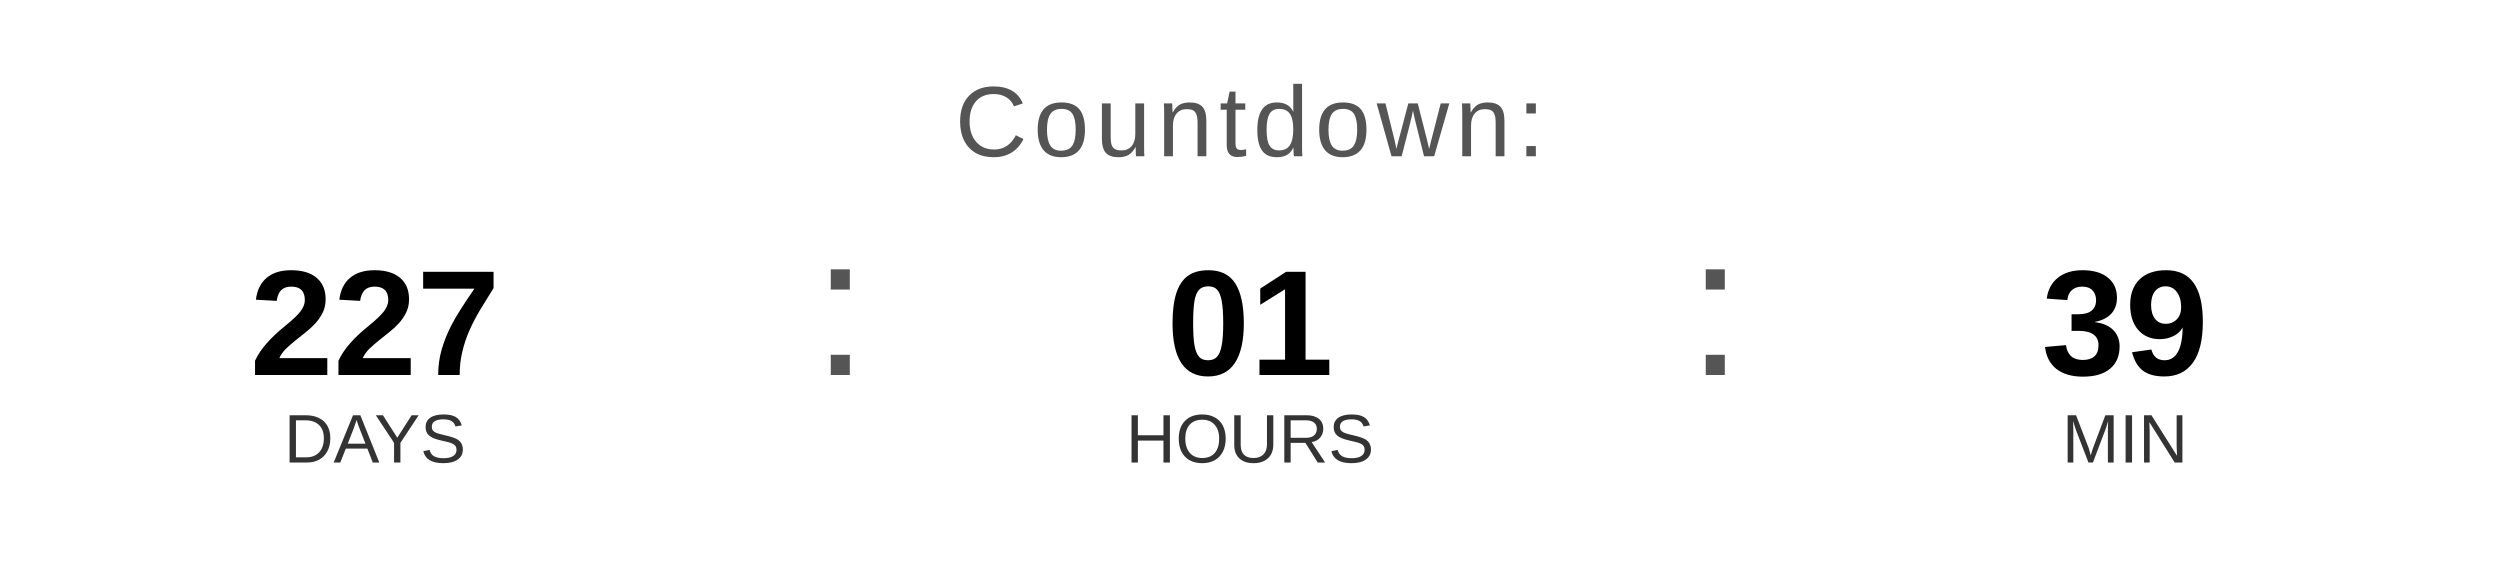
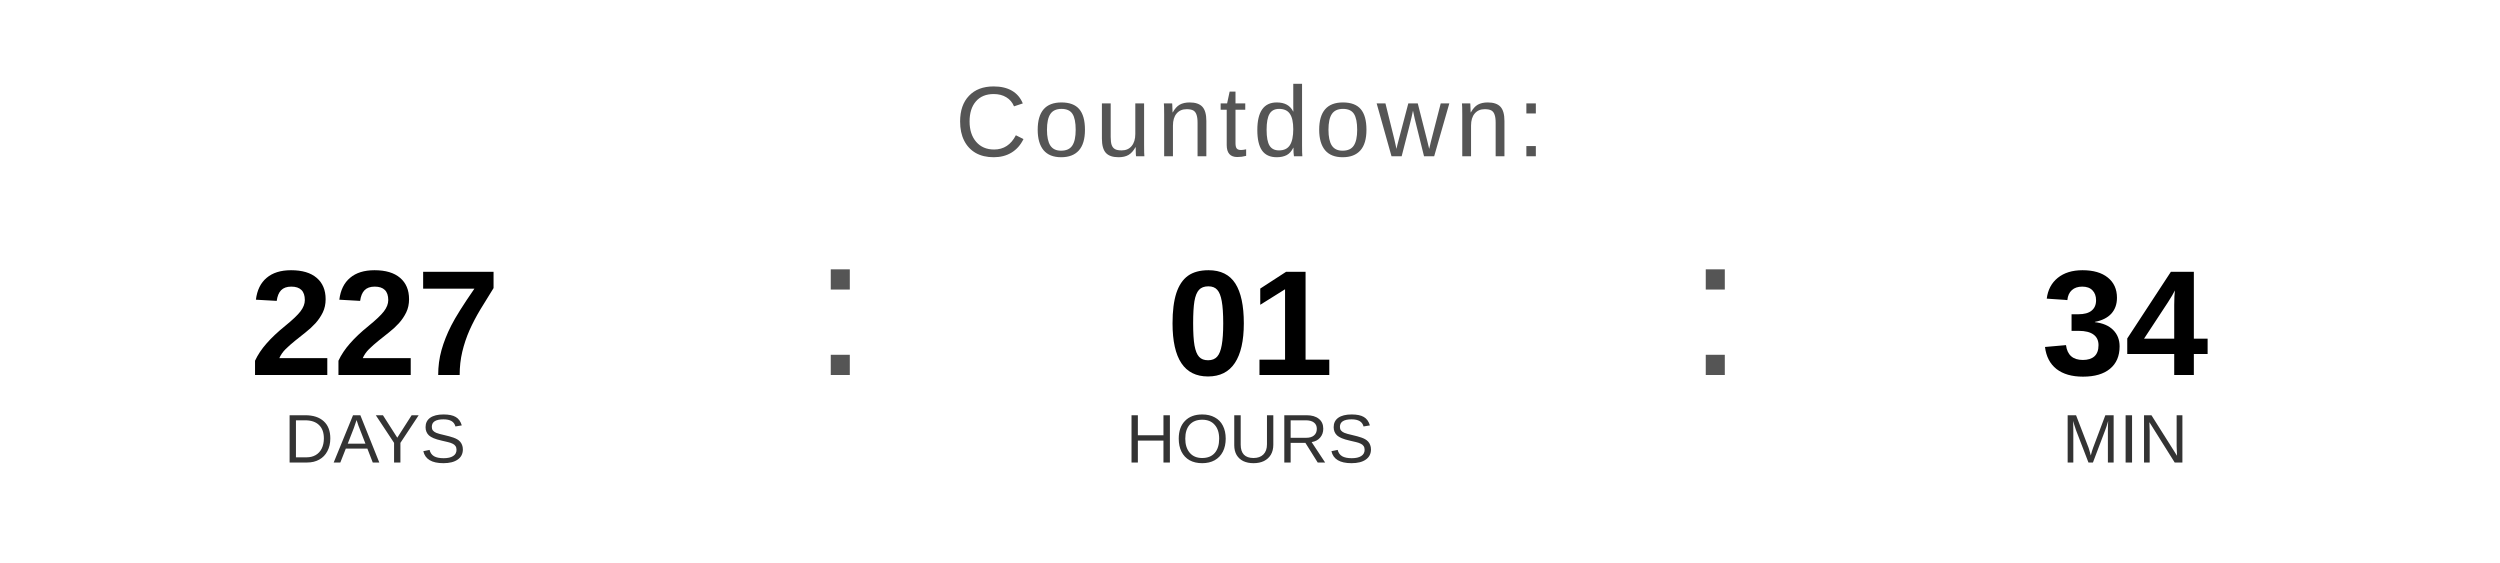
<svg xmlns="http://www.w3.org/2000/svg" width="400" height="90" viewBox="0 0 400 90">
  <text x="200" y="25" font-family="Arial, Helvetica, sans-serif" font-size="16" fill="#555555" text-anchor="middle" letter-spacing="1">
    Countdown:
  </text>
  <text x="60" y="60" font-family="Arial, Helvetica, sans-serif" font-size="24" font-weight="bold" fill="#000000" text-anchor="middle">227</text>
  <text x="60" y="74" font-family="Arial, Helvetica, sans-serif" font-size="11" fill="#333333" text-anchor="middle">DAYS</text>
  <text x="130" y="60" font-family="Arial, sans-serif" font-size="32" fill="#555555">:</text>
  <text x="200" y="60" font-family="Arial, Helvetica, sans-serif" font-size="24" font-weight="bold" fill="#000000" text-anchor="middle">01</text>
  <text x="200" y="74" font-family="Arial, Helvetica, sans-serif" font-size="11" fill="#333333" text-anchor="middle">HOURS</text>
  <text x="270" y="60" font-family="Arial, sans-serif" font-size="32" fill="#555555">:</text>
-   <text x="340" y="60" font-family="Arial, Helvetica, sans-serif" font-size="24" font-weight="bold" fill="#000000" text-anchor="middle">39</text>
+   <text x="340" y="60" font-family="Arial, Helvetica, sans-serif" font-size="24" font-weight="bold" fill="#000000" text-anchor="middle">34</text>
  <text x="340" y="74" font-family="Arial, Helvetica, sans-serif" font-size="11" fill="#333333" text-anchor="middle">MIN</text>
</svg>
